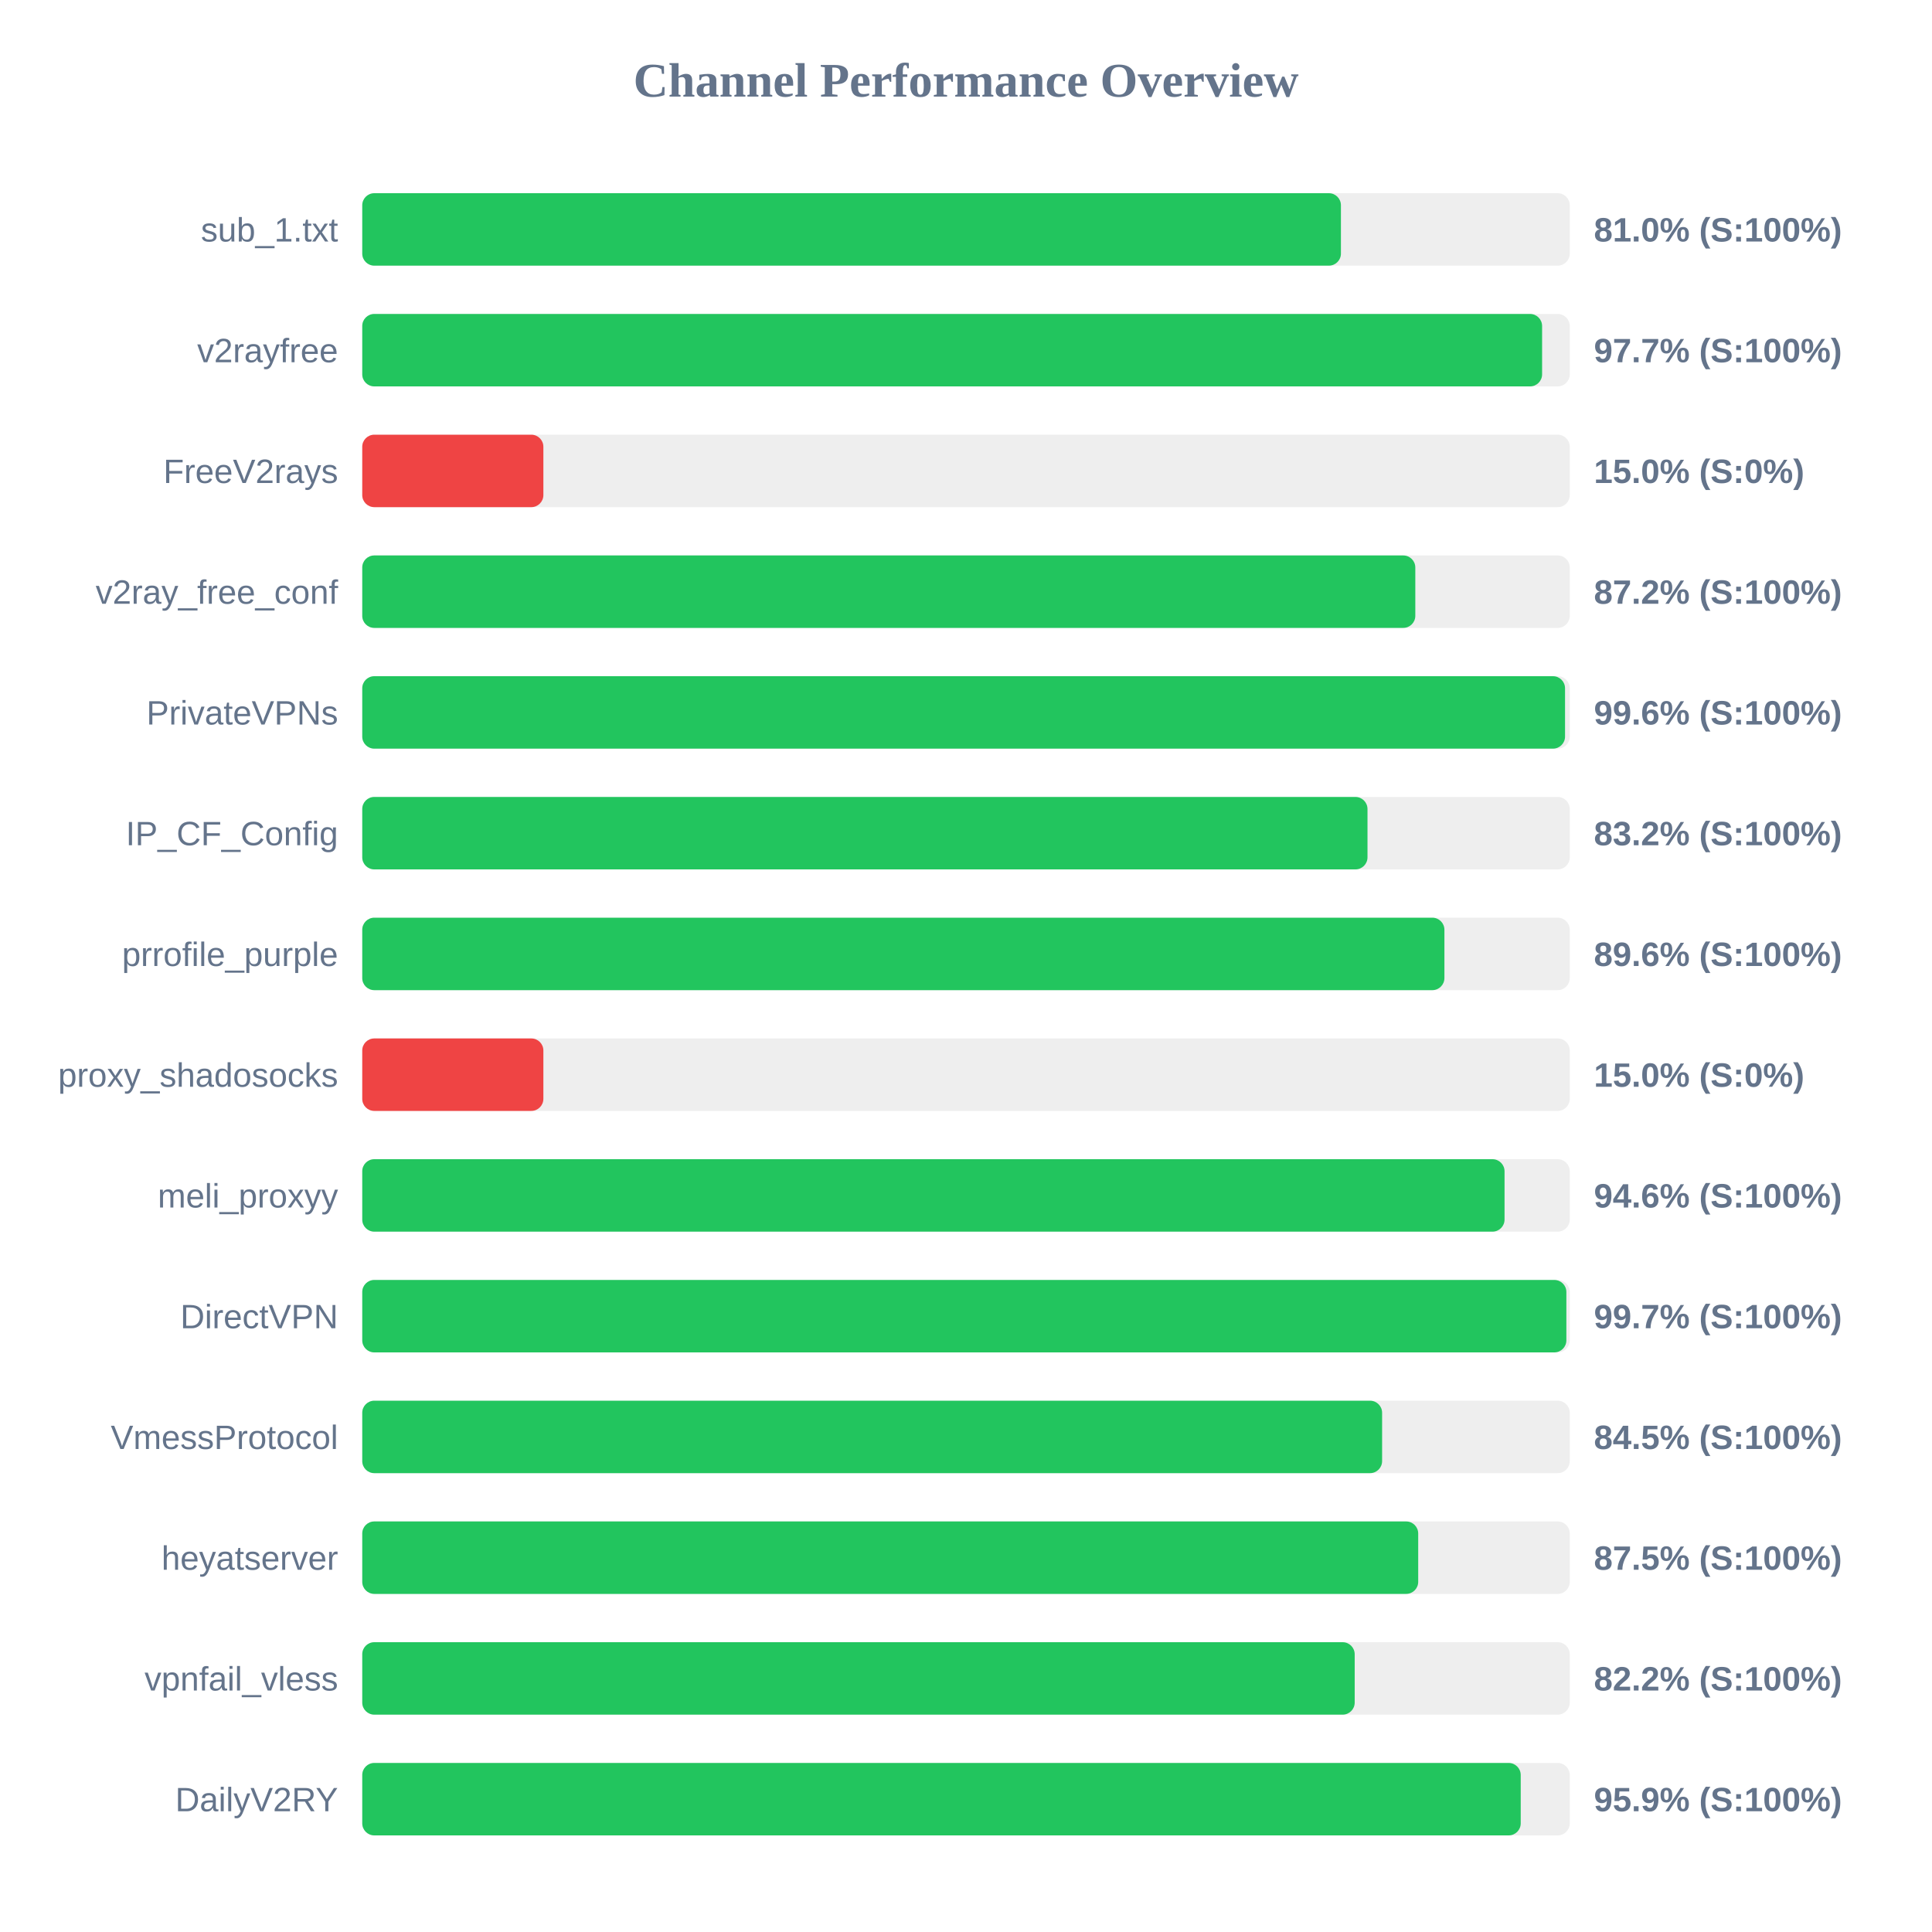
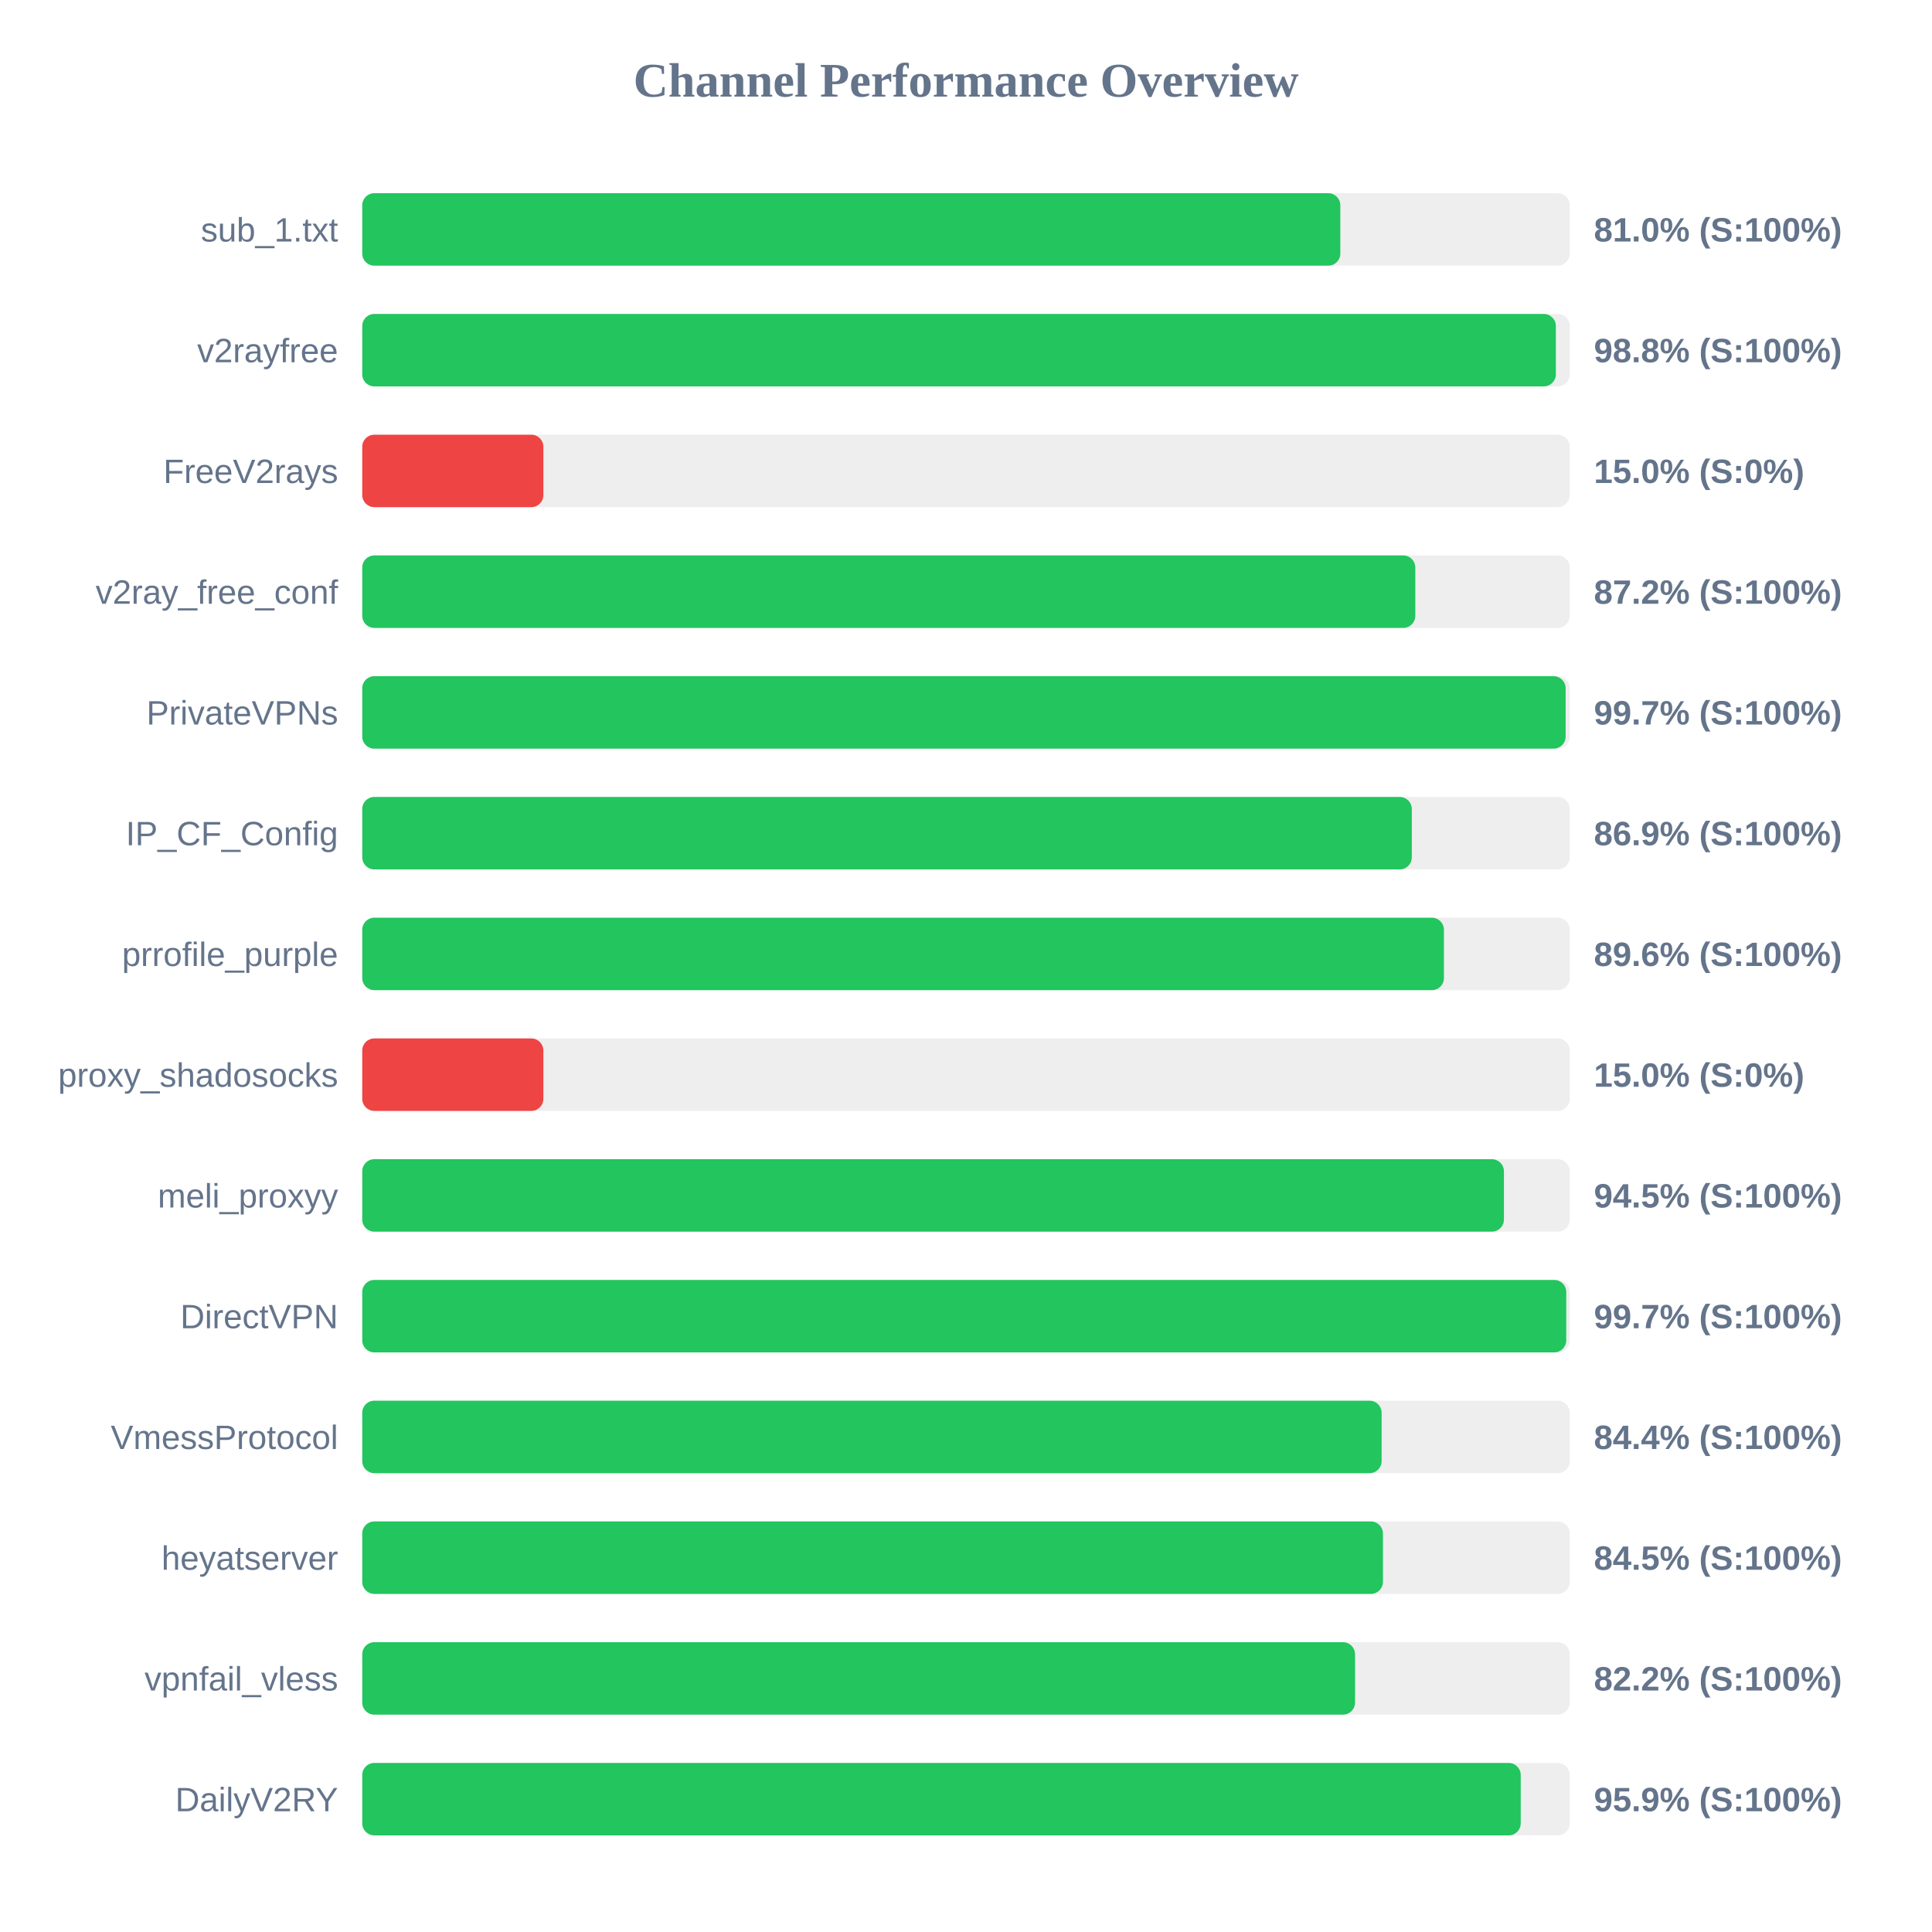
<svg xmlns="http://www.w3.org/2000/svg" width="800" height="800" version="1.1">
  <style>
        .row { font: 14px Arial; fill: #64748b; }
        .score { font: bold 14px Arial; fill: #64748b; }
    </style>
  <text x="400" y="40" text-anchor="middle" font-size="20px" font-weight="bold" fill="#64748b">Channel Performance Overview</text>
  <rect x="150" y="80" width="500" height="30" fill="#eee" rx="5" />
-   <rect x="150" y="80" width="405.25" height="30" fill="#22c55e" rx="5" />
+   <rect x="150" y="80" width="405.0" height="30" fill="#22c55e" rx="5" />
  <text x="140" y="100" text-anchor="end" class="row">sub_1.txt</text>
  <text x="660" y="100" text-anchor="start" class="score">81.0% (S:100%)</text>
  <rect x="150" y="130" width="500" height="30" fill="#eee" rx="5" />
-   <rect x="150" y="130" width="488.55" height="30" fill="#22c55e" rx="5" />
+   <rect x="150" y="130" width="494.25" height="30" fill="#22c55e" rx="5" />
  <text x="140" y="150" text-anchor="end" class="row">v2rayfree</text>
-   <text x="660" y="150" text-anchor="start" class="score">97.7% (S:100%)</text>
+   <text x="660" y="150" text-anchor="start" class="score">98.8% (S:100%)</text>
  <rect x="150" y="180" width="500" height="30" fill="#eee" rx="5" />
  <rect x="150" y="180" width="75.0" height="30" fill="#ef4444" rx="5" />
  <text x="140" y="200" text-anchor="end" class="row">FreeV2rays</text>
  <text x="660" y="200" text-anchor="start" class="score">15.0% (S:0%)</text>
  <rect x="150" y="230" width="500" height="30" fill="#eee" rx="5" />
  <rect x="150" y="230" width="436.05" height="30" fill="#22c55e" rx="5" />
  <text x="140" y="250" text-anchor="end" class="row">v2ray_free_conf</text>
  <text x="660" y="250" text-anchor="start" class="score">87.2% (S:100%)</text>
  <rect x="150" y="280" width="500" height="30" fill="#eee" rx="5" />
-   <rect x="150" y="280" width="498.05" height="30" fill="#22c55e" rx="5" />
+   <rect x="150" y="280" width="498.3" height="30" fill="#22c55e" rx="5" />
  <text x="140" y="300" text-anchor="end" class="row">PrivateVPNs</text>
-   <text x="660" y="300" text-anchor="start" class="score">99.6% (S:100%)</text>
+   <text x="660" y="300" text-anchor="start" class="score">99.7% (S:100%)</text>
  <rect x="150" y="330" width="500" height="30" fill="#eee" rx="5" />
-   <rect x="150" y="330" width="416.25" height="30" fill="#22c55e" rx="5" />
+   <rect x="150" y="330" width="434.6" height="30" fill="#22c55e" rx="5" />
  <text x="140" y="350" text-anchor="end" class="row">IP_CF_Config</text>
-   <text x="660" y="350" text-anchor="start" class="score">83.2% (S:100%)</text>
+   <text x="660" y="350" text-anchor="start" class="score">86.9% (S:100%)</text>
  <rect x="150" y="380" width="500" height="30" fill="#eee" rx="5" />
-   <rect x="150" y="380" width="448.1" height="30" fill="#22c55e" rx="5" />
+   <rect x="150" y="380" width="447.9" height="30" fill="#22c55e" rx="5" />
  <text x="140" y="400" text-anchor="end" class="row">prrofile_purple</text>
  <text x="660" y="400" text-anchor="start" class="score">89.6% (S:100%)</text>
  <rect x="150" y="430" width="500" height="30" fill="#eee" rx="5" />
  <rect x="150" y="430" width="75.0" height="30" fill="#ef4444" rx="5" />
  <text x="140" y="450" text-anchor="end" class="row">proxy_shadosocks</text>
  <text x="660" y="450" text-anchor="start" class="score">15.0% (S:0%)</text>
  <rect x="150" y="480" width="500" height="30" fill="#eee" rx="5" />
-   <rect x="150" y="480" width="473.0" height="30" fill="#22c55e" rx="5" />
+   <rect x="150" y="480" width="472.75" height="30" fill="#22c55e" rx="5" />
  <text x="140" y="500" text-anchor="end" class="row">meli_proxyy</text>
-   <text x="660" y="500" text-anchor="start" class="score">94.6% (S:100%)</text>
+   <text x="660" y="500" text-anchor="start" class="score">94.5% (S:100%)</text>
  <rect x="150" y="530" width="500" height="30" fill="#eee" rx="5" />
-   <rect x="150" y="530" width="498.6" height="30" fill="#22c55e" rx="5" />
+   <rect x="150" y="530" width="498.55" height="30" fill="#22c55e" rx="5" />
  <text x="140" y="550" text-anchor="end" class="row">DirectVPN</text>
  <text x="660" y="550" text-anchor="start" class="score">99.7% (S:100%)</text>
  <rect x="150" y="580" width="500" height="30" fill="#eee" rx="5" />
-   <rect x="150" y="580" width="422.3" height="30" fill="#22c55e" rx="5" />
+   <rect x="150" y="580" width="422.1" height="30" fill="#22c55e" rx="5" />
  <text x="140" y="600" text-anchor="end" class="row">VmessProtocol</text>
-   <text x="660" y="600" text-anchor="start" class="score">84.5% (S:100%)</text>
+   <text x="660" y="600" text-anchor="start" class="score">84.4% (S:100%)</text>
  <rect x="150" y="630" width="500" height="30" fill="#eee" rx="5" />
-   <rect x="150" y="630" width="437.25" height="30" fill="#22c55e" rx="5" />
+   <rect x="150" y="630" width="422.65" height="30" fill="#22c55e" rx="5" />
  <text x="140" y="650" text-anchor="end" class="row">heyatserver</text>
-   <text x="660" y="650" text-anchor="start" class="score">87.5% (S:100%)</text>
+   <text x="660" y="650" text-anchor="start" class="score">84.5% (S:100%)</text>
  <rect x="150" y="680" width="500" height="30" fill="#eee" rx="5" />
-   <rect x="150" y="680" width="410.95" height="30" fill="#22c55e" rx="5" />
+   <rect x="150" y="680" width="411.1" height="30" fill="#22c55e" rx="5" />
  <text x="140" y="700" text-anchor="end" class="row">vpnfail_vless</text>
  <text x="660" y="700" text-anchor="start" class="score">82.2% (S:100%)</text>
  <rect x="150" y="730" width="500" height="30" fill="#eee" rx="5" />
  <rect x="150" y="730" width="479.7" height="30" fill="#22c55e" rx="5" />
  <text x="140" y="750" text-anchor="end" class="row">DailyV2RY</text>
  <text x="660" y="750" text-anchor="start" class="score">95.9% (S:100%)</text>
</svg>
